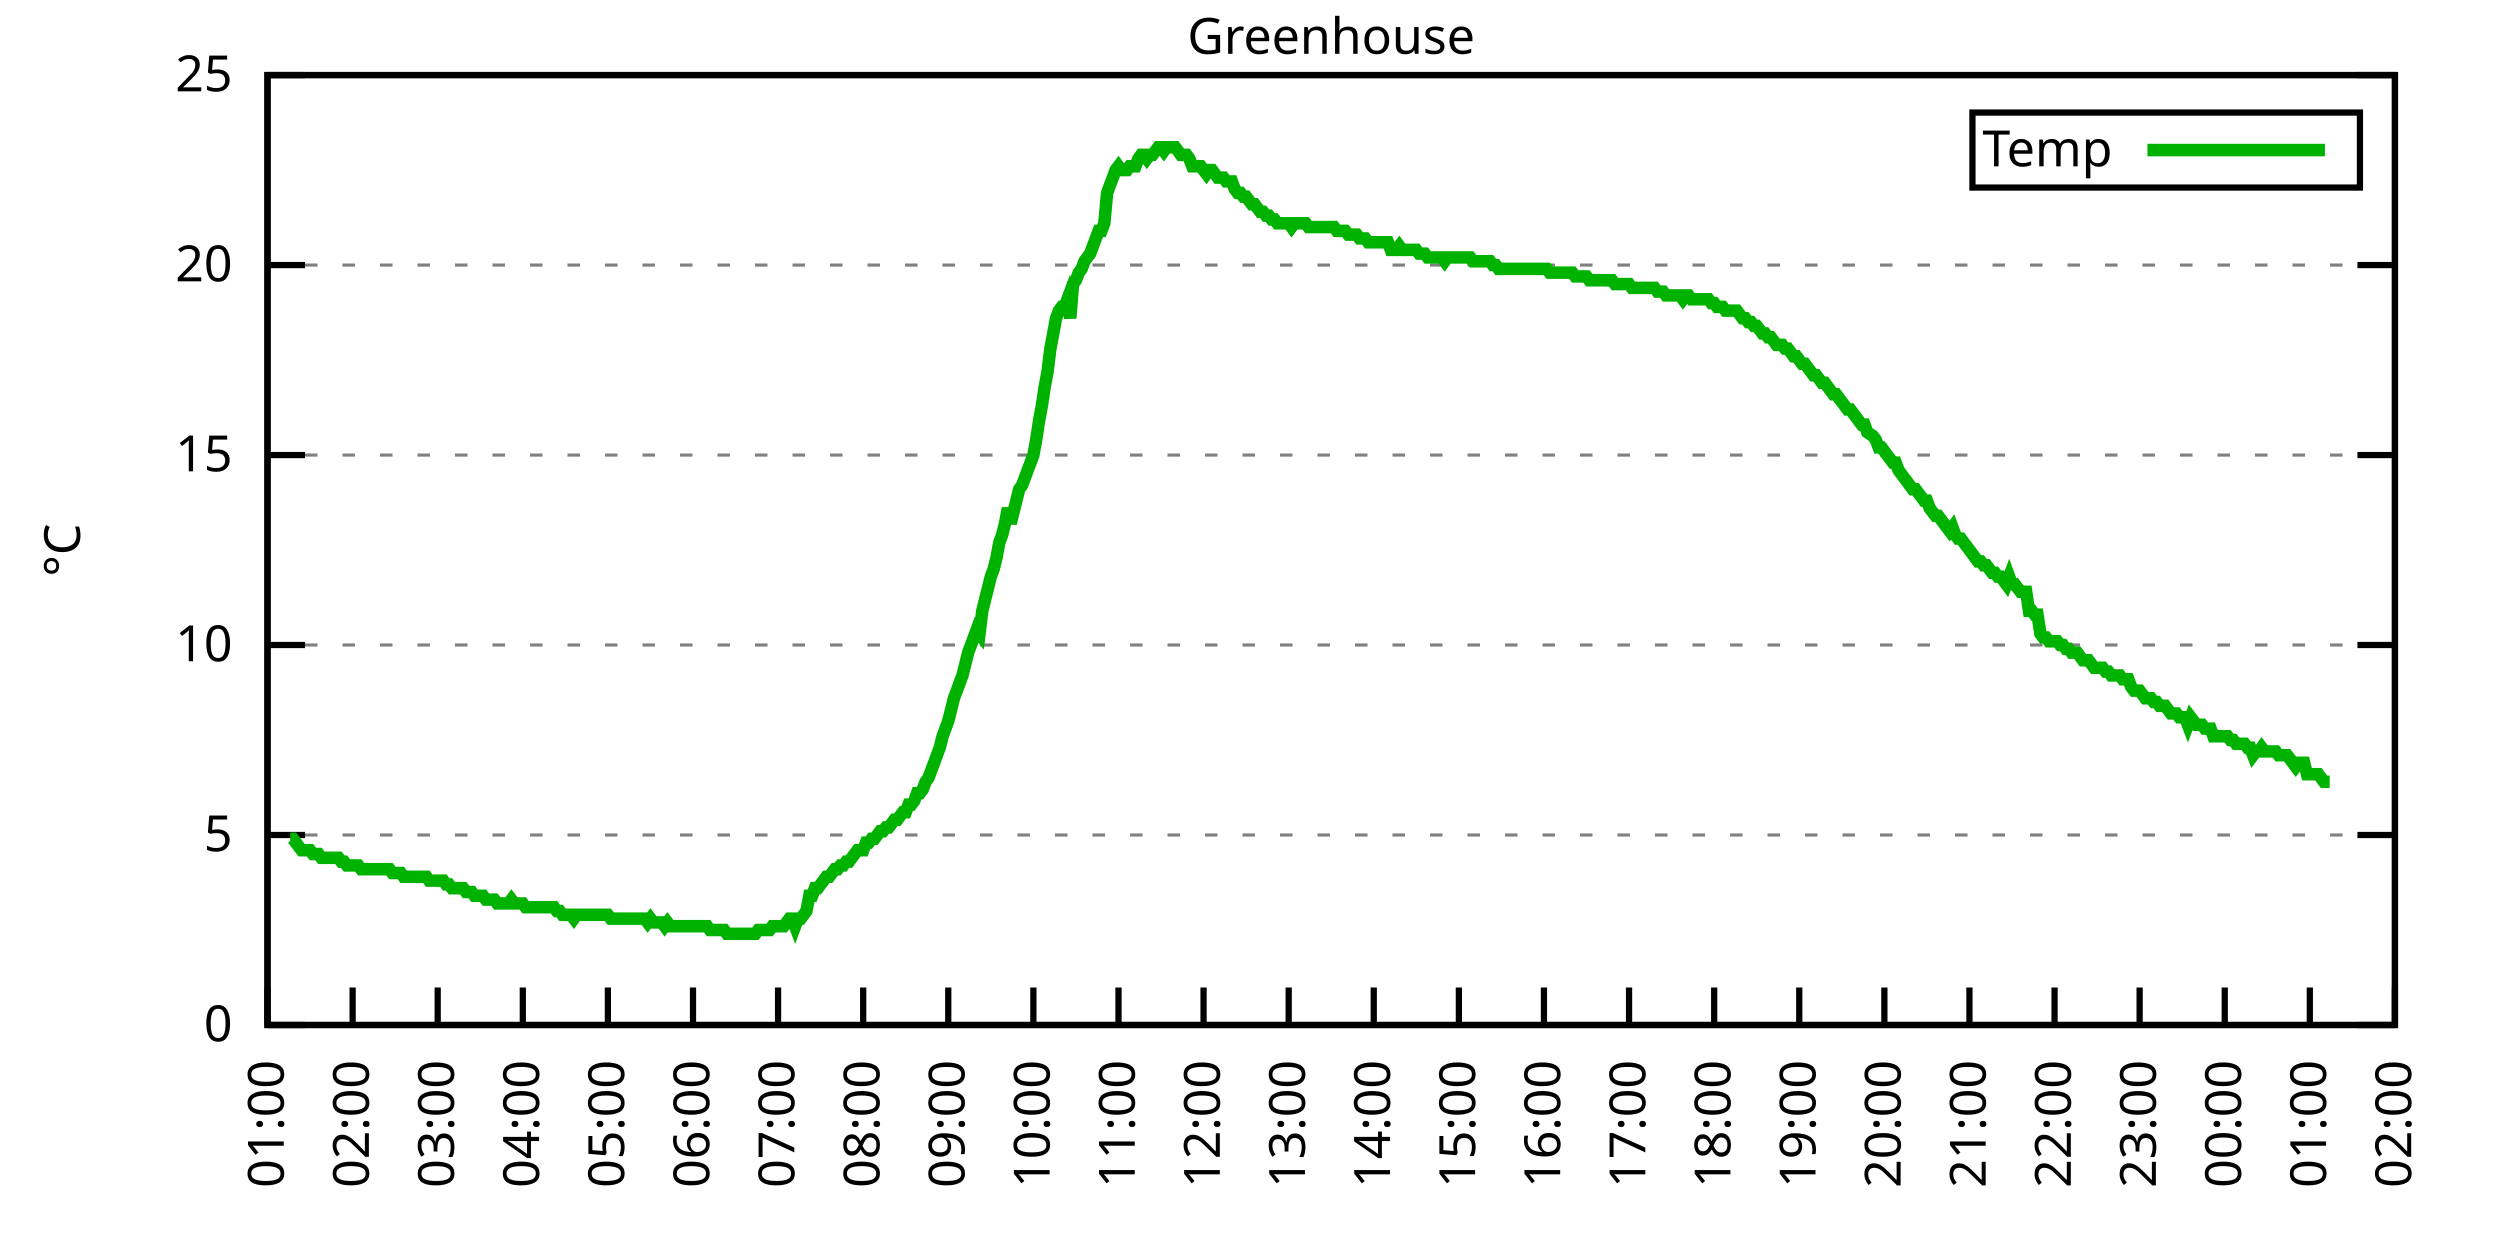
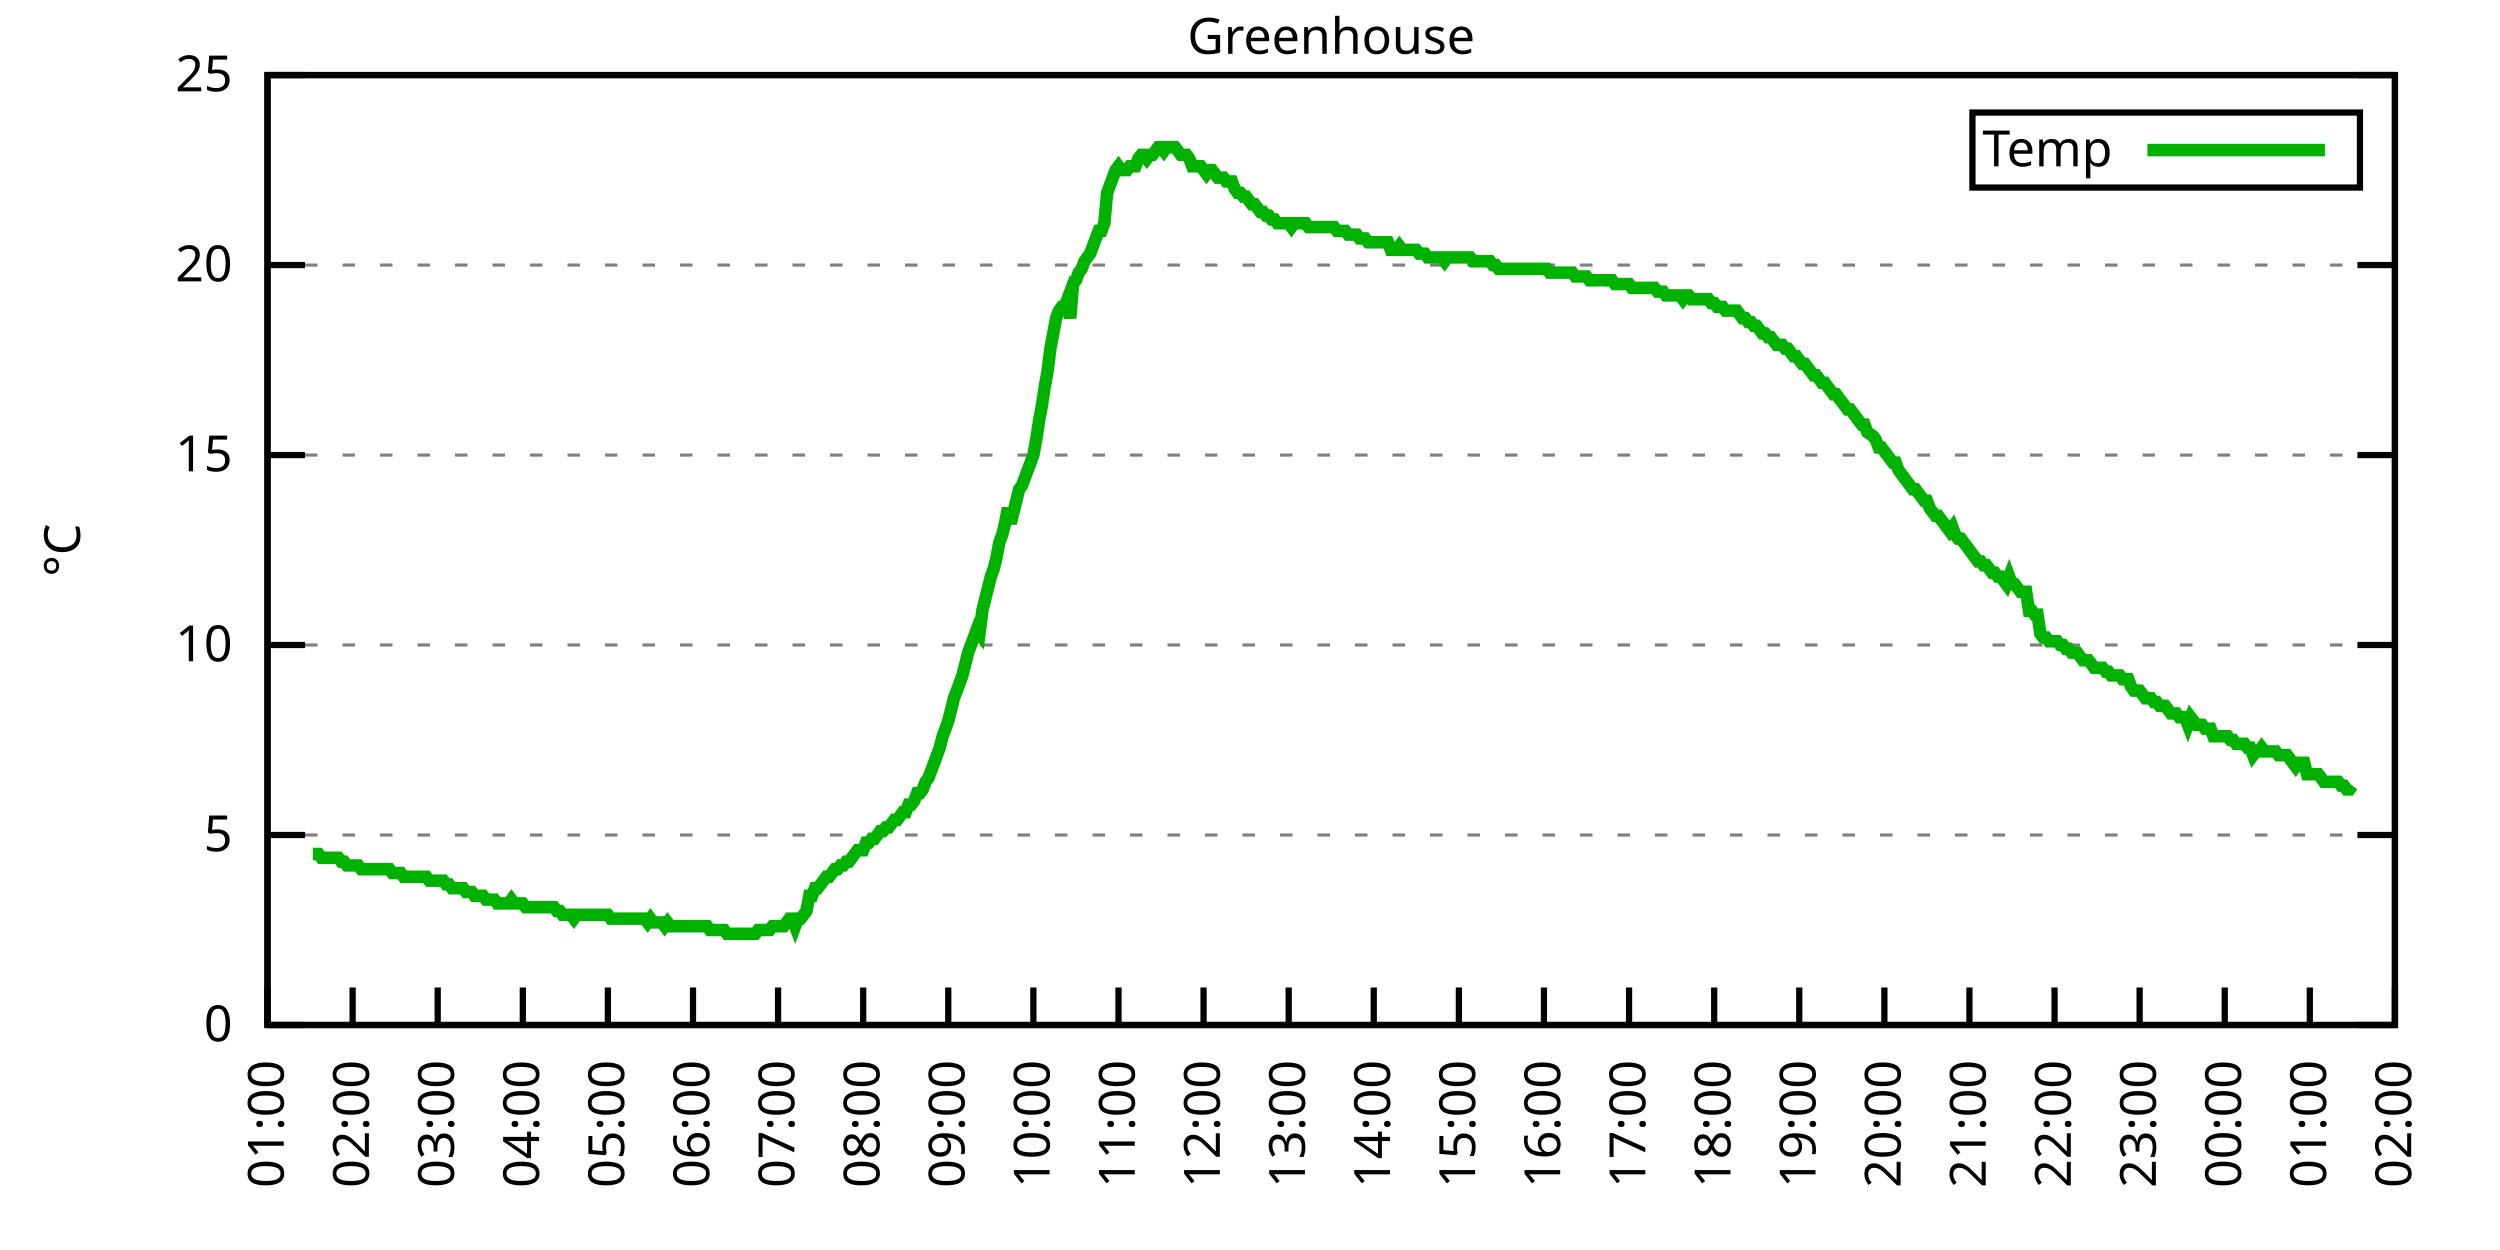
<svg xmlns="http://www.w3.org/2000/svg" xmlns:xlink="http://www.w3.org/1999/xlink" width="400" height="200" viewBox="0 0 400 200">
  <g id="gnuplot_canvas">
    <rect x="0" y="0" width="400" height="200" fill="none" />
    <defs>
      <circle id="gpDot" r="0.5" stroke-width="0.5" stroke="currentColor" />
      <path id="gpPt0" stroke-width="0.333" stroke="currentColor" d="M-1,0 h2 M0,-1 v2" />
      <path id="gpPt1" stroke-width="0.333" stroke="currentColor" d="M-1,-1 L1,1 M1,-1 L-1,1" />
      <path id="gpPt2" stroke-width="0.333" stroke="currentColor" d="M-1,0 L1,0 M0,-1 L0,1 M-1,-1 L1,1 M-1,1 L1,-1" />
      <rect id="gpPt3" stroke-width="0.333" stroke="currentColor" x="-1" y="-1" width="2" height="2" />
      <rect id="gpPt4" stroke-width="0.333" stroke="currentColor" fill="currentColor" x="-1" y="-1" width="2" height="2" />
      <circle id="gpPt5" stroke-width="0.333" stroke="currentColor" cx="0" cy="0" r="1" />
      <use xlink:href="#gpPt5" id="gpPt6" fill="currentColor" stroke="none" />
      <path id="gpPt7" stroke-width="0.333" stroke="currentColor" d="M0,-1.33 L-1.33,0.67 L1.33,0.67 z" />
      <use xlink:href="#gpPt7" id="gpPt8" fill="currentColor" stroke="none" />
      <use xlink:href="#gpPt7" id="gpPt9" stroke="currentColor" transform="rotate(180)" />
      <use xlink:href="#gpPt9" id="gpPt10" fill="currentColor" stroke="none" />
      <use xlink:href="#gpPt3" id="gpPt11" stroke="currentColor" transform="rotate(45)" />
      <use xlink:href="#gpPt11" id="gpPt12" fill="currentColor" stroke="none" />
      <path id="gpPt13" stroke-width="0.333" stroke="currentColor" d="M0,1.330 L1.265,0.411 L0.782,-1.067 L-0.782,-1.076 L-1.265,0.411 z" />
      <use xlink:href="#gpPt13" id="gpPt14" fill="currentColor" stroke="none" />
      <filter id="textbox" filterUnits="objectBoundingBox" x="0" y="0" height="1" width="1">
        <feFlood flood-color="white" flood-opacity="1" result="bgnd" />
        <feComposite in="SourceGraphic" in2="bgnd" operator="atop" />
      </filter>
      <filter id="greybox" filterUnits="objectBoundingBox" x="0" y="0" height="1" width="1">
        <feFlood flood-color="lightgrey" flood-opacity="1" result="grey" />
        <feComposite in="SourceGraphic" in2="grey" operator="atop" />
      </filter>
    </defs>
    <g fill="none" color="white" stroke="currentColor" stroke-width="1.00" stroke-linecap="butt" stroke-linejoin="miter">
</g>
    <g fill="none" color="black" stroke="currentColor" stroke-width="1.00" stroke-linecap="butt" stroke-linejoin="miter">
      <g stroke="none" shape-rendering="crispEdges">
        <polygon fill="rgb(255, 255, 255)" points="42.80,164.00 383.18,164.00 383.18,12.02 42.80,12.02 " />
      </g>
    </g>
    <g fill="none" color="black" stroke="currentColor" stroke-width="1.00" stroke-linecap="butt" stroke-linejoin="miter">
</g>
    <g fill="none" color="black" stroke="black" stroke-width="0.50" stroke-linecap="butt" stroke-linejoin="miter">
</g>
    <g fill="none" color="gray" stroke="currentColor" stroke-width="0.50" stroke-linecap="butt" stroke-linejoin="miter">
      <path stroke="gray" stroke-dasharray="2,4" class="gridline" d="M42.80,164.00 L383.19,164.00  " />
    </g>
    <g fill="none" color="gray" stroke="gray" stroke-width="1.00" stroke-linecap="butt" stroke-linejoin="miter">
</g>
    <g fill="none" color="black" stroke="currentColor" stroke-width="1.00" stroke-linecap="butt" stroke-linejoin="miter">
      <path stroke="black" d="M42.80,164.00 L48.80,164.00 M383.19,164.00 L377.19,164.00  " />
      <g transform="translate(37.20,166.60)" stroke="none" fill="black" font-family="Sans" font-size="8.00" text-anchor="end">
        <text>
          <tspan font-family="Sans"> 0</tspan>
        </text>
      </g>
    </g>
    <g fill="none" color="black" stroke="currentColor" stroke-width="1.00" stroke-linecap="butt" stroke-linejoin="miter">
</g>
    <g fill="none" color="black" stroke="black" stroke-width="0.50" stroke-linecap="butt" stroke-linejoin="miter">
</g>
    <g fill="none" color="gray" stroke="currentColor" stroke-width="0.50" stroke-linecap="butt" stroke-linejoin="miter">
      <path stroke="gray" stroke-dasharray="2,4" class="gridline" d="M42.80,133.60 L383.19,133.60  " />
    </g>
    <g fill="none" color="gray" stroke="gray" stroke-width="1.00" stroke-linecap="butt" stroke-linejoin="miter">
</g>
    <g fill="none" color="black" stroke="currentColor" stroke-width="1.00" stroke-linecap="butt" stroke-linejoin="miter">
      <path stroke="black" d="M42.80,133.60 L48.80,133.60 M383.19,133.60 L377.19,133.60  " />
      <g transform="translate(37.20,136.20)" stroke="none" fill="black" font-family="Sans" font-size="8.00" text-anchor="end">
        <text>
          <tspan font-family="Sans"> 5</tspan>
        </text>
      </g>
    </g>
    <g fill="none" color="black" stroke="currentColor" stroke-width="1.00" stroke-linecap="butt" stroke-linejoin="miter">
</g>
    <g fill="none" color="black" stroke="black" stroke-width="0.50" stroke-linecap="butt" stroke-linejoin="miter">
</g>
    <g fill="none" color="gray" stroke="currentColor" stroke-width="0.50" stroke-linecap="butt" stroke-linejoin="miter">
      <path stroke="gray" stroke-dasharray="2,4" class="gridline" d="M42.80,103.20 L383.19,103.20  " />
    </g>
    <g fill="none" color="gray" stroke="gray" stroke-width="1.00" stroke-linecap="butt" stroke-linejoin="miter">
</g>
    <g fill="none" color="black" stroke="currentColor" stroke-width="1.00" stroke-linecap="butt" stroke-linejoin="miter">
      <path stroke="black" d="M42.80,103.20 L48.80,103.20 M383.19,103.20 L377.19,103.20  " />
      <g transform="translate(37.20,105.80)" stroke="none" fill="black" font-family="Sans" font-size="8.00" text-anchor="end">
        <text>
          <tspan font-family="Sans"> 10</tspan>
        </text>
      </g>
    </g>
    <g fill="none" color="black" stroke="currentColor" stroke-width="1.00" stroke-linecap="butt" stroke-linejoin="miter">
</g>
    <g fill="none" color="black" stroke="black" stroke-width="0.50" stroke-linecap="butt" stroke-linejoin="miter">
</g>
    <g fill="none" color="gray" stroke="currentColor" stroke-width="0.50" stroke-linecap="butt" stroke-linejoin="miter">
      <path stroke="gray" stroke-dasharray="2,4" class="gridline" d="M42.80,72.81 L383.19,72.81  " />
    </g>
    <g fill="none" color="gray" stroke="gray" stroke-width="1.00" stroke-linecap="butt" stroke-linejoin="miter">
</g>
    <g fill="none" color="black" stroke="currentColor" stroke-width="1.00" stroke-linecap="butt" stroke-linejoin="miter">
      <path stroke="black" d="M42.80,72.81 L48.80,72.81 M383.19,72.81 L377.19,72.81  " />
      <g transform="translate(37.20,75.41)" stroke="none" fill="black" font-family="Sans" font-size="8.00" text-anchor="end">
        <text>
          <tspan font-family="Sans"> 15</tspan>
        </text>
      </g>
    </g>
    <g fill="none" color="black" stroke="currentColor" stroke-width="1.00" stroke-linecap="butt" stroke-linejoin="miter">
</g>
    <g fill="none" color="black" stroke="black" stroke-width="0.50" stroke-linecap="butt" stroke-linejoin="miter">
</g>
    <g fill="none" color="gray" stroke="currentColor" stroke-width="0.50" stroke-linecap="butt" stroke-linejoin="miter">
      <path stroke="gray" stroke-dasharray="2,4" class="gridline" d="M42.80,42.41 L383.19,42.41  " />
    </g>
    <g fill="none" color="gray" stroke="gray" stroke-width="1.00" stroke-linecap="butt" stroke-linejoin="miter">
</g>
    <g fill="none" color="black" stroke="currentColor" stroke-width="1.00" stroke-linecap="butt" stroke-linejoin="miter">
      <path stroke="black" d="M42.80,42.41 L48.80,42.41 M383.19,42.41 L377.19,42.41  " />
      <g transform="translate(37.20,45.01)" stroke="none" fill="black" font-family="Sans" font-size="8.00" text-anchor="end">
        <text>
          <tspan font-family="Sans"> 20</tspan>
        </text>
      </g>
    </g>
    <g fill="none" color="black" stroke="currentColor" stroke-width="1.00" stroke-linecap="butt" stroke-linejoin="miter">
</g>
    <g fill="none" color="black" stroke="black" stroke-width="0.50" stroke-linecap="butt" stroke-linejoin="miter">
</g>
    <g fill="none" color="gray" stroke="currentColor" stroke-width="0.50" stroke-linecap="butt" stroke-linejoin="miter">
      <path stroke="gray" stroke-dasharray="2,4" class="gridline" d="M42.80,12.01 L383.19,12.01  " />
    </g>
    <g fill="none" color="gray" stroke="gray" stroke-width="1.00" stroke-linecap="butt" stroke-linejoin="miter">
</g>
    <g fill="none" color="black" stroke="currentColor" stroke-width="1.00" stroke-linecap="butt" stroke-linejoin="miter">
      <path stroke="black" d="M42.80,12.01 L48.80,12.01 M383.19,12.01 L377.19,12.01  " />
      <g transform="translate(37.20,14.61)" stroke="none" fill="black" font-family="Sans" font-size="8.00" text-anchor="end">
        <text>
          <tspan font-family="Sans"> 25</tspan>
        </text>
      </g>
    </g>
    <g fill="none" color="black" stroke="currentColor" stroke-width="1.00" stroke-linecap="butt" stroke-linejoin="miter">
      <path stroke="black" d="M42.80,164.00 L42.80,158.00  " />
      <g transform="translate(45.40,169.60) rotate(270.00)" stroke="none" fill="black" font-family="Sans" font-size="8.00" text-anchor="end">
        <text>
          <tspan font-family="Sans">01:00</tspan>
        </text>
      </g>
    </g>
    <g fill="none" color="black" stroke="currentColor" stroke-width="1.00" stroke-linecap="butt" stroke-linejoin="miter">
      <path stroke="black" d="M56.42,164.00 L56.42,158.00  " />
      <g transform="translate(59.02,169.60) rotate(270.00)" stroke="none" fill="black" font-family="Sans" font-size="8.00" text-anchor="end">
        <text>
          <tspan font-family="Sans">02:00</tspan>
        </text>
      </g>
    </g>
    <g fill="none" color="black" stroke="currentColor" stroke-width="1.00" stroke-linecap="butt" stroke-linejoin="miter">
      <path stroke="black" d="M70.03,164.00 L70.03,158.00  " />
      <g transform="translate(72.63,169.60) rotate(270.00)" stroke="none" fill="black" font-family="Sans" font-size="8.00" text-anchor="end">
        <text>
          <tspan font-family="Sans">03:00</tspan>
        </text>
      </g>
    </g>
    <g fill="none" color="black" stroke="currentColor" stroke-width="1.00" stroke-linecap="butt" stroke-linejoin="miter">
      <path stroke="black" d="M83.65,164.00 L83.65,158.00  " />
      <g transform="translate(86.25,169.60) rotate(270.00)" stroke="none" fill="black" font-family="Sans" font-size="8.00" text-anchor="end">
        <text>
          <tspan font-family="Sans">04:00</tspan>
        </text>
      </g>
    </g>
    <g fill="none" color="black" stroke="currentColor" stroke-width="1.00" stroke-linecap="butt" stroke-linejoin="miter">
      <path stroke="black" d="M97.26,164.00 L97.26,158.00  " />
      <g transform="translate(99.86,169.60) rotate(270.00)" stroke="none" fill="black" font-family="Sans" font-size="8.00" text-anchor="end">
        <text>
          <tspan font-family="Sans">05:00</tspan>
        </text>
      </g>
    </g>
    <g fill="none" color="black" stroke="currentColor" stroke-width="1.00" stroke-linecap="butt" stroke-linejoin="miter">
      <path stroke="black" d="M110.88,164.00 L110.88,158.00  " />
      <g transform="translate(113.48,169.60) rotate(270.00)" stroke="none" fill="black" font-family="Sans" font-size="8.00" text-anchor="end">
        <text>
          <tspan font-family="Sans">06:00</tspan>
        </text>
      </g>
    </g>
    <g fill="none" color="black" stroke="currentColor" stroke-width="1.00" stroke-linecap="butt" stroke-linejoin="miter">
      <path stroke="black" d="M124.49,164.00 L124.49,158.00  " />
      <g transform="translate(127.09,169.60) rotate(270.00)" stroke="none" fill="black" font-family="Sans" font-size="8.00" text-anchor="end">
        <text>
          <tspan font-family="Sans">07:00</tspan>
        </text>
      </g>
    </g>
    <g fill="none" color="black" stroke="currentColor" stroke-width="1.00" stroke-linecap="butt" stroke-linejoin="miter">
      <path stroke="black" d="M138.11,164.00 L138.11,158.00  " />
      <g transform="translate(140.71,169.60) rotate(270.00)" stroke="none" fill="black" font-family="Sans" font-size="8.00" text-anchor="end">
        <text>
          <tspan font-family="Sans">08:00</tspan>
        </text>
      </g>
    </g>
    <g fill="none" color="black" stroke="currentColor" stroke-width="1.00" stroke-linecap="butt" stroke-linejoin="miter">
      <path stroke="black" d="M151.72,164.00 L151.72,158.00  " />
      <g transform="translate(154.32,169.60) rotate(270.00)" stroke="none" fill="black" font-family="Sans" font-size="8.00" text-anchor="end">
        <text>
          <tspan font-family="Sans">09:00</tspan>
        </text>
      </g>
    </g>
    <g fill="none" color="black" stroke="currentColor" stroke-width="1.00" stroke-linecap="butt" stroke-linejoin="miter">
      <path stroke="black" d="M165.34,164.00 L165.34,158.00  " />
      <g transform="translate(167.94,169.60) rotate(270.00)" stroke="none" fill="black" font-family="Sans" font-size="8.00" text-anchor="end">
        <text>
          <tspan font-family="Sans">10:00</tspan>
        </text>
      </g>
    </g>
    <g fill="none" color="black" stroke="currentColor" stroke-width="1.00" stroke-linecap="butt" stroke-linejoin="miter">
      <path stroke="black" d="M178.96,164.00 L178.96,158.00  " />
      <g transform="translate(181.56,169.60) rotate(270.00)" stroke="none" fill="black" font-family="Sans" font-size="8.00" text-anchor="end">
        <text>
          <tspan font-family="Sans">11:00</tspan>
        </text>
      </g>
    </g>
    <g fill="none" color="black" stroke="currentColor" stroke-width="1.00" stroke-linecap="butt" stroke-linejoin="miter">
      <path stroke="black" d="M192.57,164.00 L192.57,158.00  " />
      <g transform="translate(195.17,169.60) rotate(270.00)" stroke="none" fill="black" font-family="Sans" font-size="8.00" text-anchor="end">
        <text>
          <tspan font-family="Sans">12:00</tspan>
        </text>
      </g>
    </g>
    <g fill="none" color="black" stroke="currentColor" stroke-width="1.00" stroke-linecap="butt" stroke-linejoin="miter">
      <path stroke="black" d="M206.19,164.00 L206.19,158.00  " />
      <g transform="translate(208.79,169.60) rotate(270.00)" stroke="none" fill="black" font-family="Sans" font-size="8.00" text-anchor="end">
        <text>
          <tspan font-family="Sans">13:00</tspan>
        </text>
      </g>
    </g>
    <g fill="none" color="black" stroke="currentColor" stroke-width="1.00" stroke-linecap="butt" stroke-linejoin="miter">
      <path stroke="black" d="M219.80,164.00 L219.80,158.00  " />
      <g transform="translate(222.40,169.60) rotate(270.00)" stroke="none" fill="black" font-family="Sans" font-size="8.00" text-anchor="end">
        <text>
          <tspan font-family="Sans">14:00</tspan>
        </text>
      </g>
    </g>
    <g fill="none" color="black" stroke="currentColor" stroke-width="1.00" stroke-linecap="butt" stroke-linejoin="miter">
      <path stroke="black" d="M233.42,164.00 L233.42,158.00  " />
      <g transform="translate(236.02,169.60) rotate(270.00)" stroke="none" fill="black" font-family="Sans" font-size="8.00" text-anchor="end">
        <text>
          <tspan font-family="Sans">15:00</tspan>
        </text>
      </g>
    </g>
    <g fill="none" color="black" stroke="currentColor" stroke-width="1.00" stroke-linecap="butt" stroke-linejoin="miter">
      <path stroke="black" d="M247.03,164.00 L247.03,158.00  " />
      <g transform="translate(249.63,169.60) rotate(270.00)" stroke="none" fill="black" font-family="Sans" font-size="8.00" text-anchor="end">
        <text>
          <tspan font-family="Sans">16:00</tspan>
        </text>
      </g>
    </g>
    <g fill="none" color="black" stroke="currentColor" stroke-width="1.00" stroke-linecap="butt" stroke-linejoin="miter">
      <path stroke="black" d="M260.65,164.00 L260.65,158.00  " />
      <g transform="translate(263.25,169.60) rotate(270.00)" stroke="none" fill="black" font-family="Sans" font-size="8.00" text-anchor="end">
        <text>
          <tspan font-family="Sans">17:00</tspan>
        </text>
      </g>
    </g>
    <g fill="none" color="black" stroke="currentColor" stroke-width="1.00" stroke-linecap="butt" stroke-linejoin="miter">
      <path stroke="black" d="M274.27,164.00 L274.27,158.00  " />
      <g transform="translate(276.87,169.60) rotate(270.00)" stroke="none" fill="black" font-family="Sans" font-size="8.00" text-anchor="end">
        <text>
          <tspan font-family="Sans">18:00</tspan>
        </text>
      </g>
    </g>
    <g fill="none" color="black" stroke="currentColor" stroke-width="1.00" stroke-linecap="butt" stroke-linejoin="miter">
      <path stroke="black" d="M287.88,164.00 L287.88,158.00  " />
      <g transform="translate(290.48,169.60) rotate(270.00)" stroke="none" fill="black" font-family="Sans" font-size="8.00" text-anchor="end">
        <text>
          <tspan font-family="Sans">19:00</tspan>
        </text>
      </g>
    </g>
    <g fill="none" color="black" stroke="currentColor" stroke-width="1.00" stroke-linecap="butt" stroke-linejoin="miter">
      <path stroke="black" d="M301.50,164.00 L301.50,158.00  " />
      <g transform="translate(304.10,169.60) rotate(270.00)" stroke="none" fill="black" font-family="Sans" font-size="8.00" text-anchor="end">
        <text>
          <tspan font-family="Sans">20:00</tspan>
        </text>
      </g>
    </g>
    <g fill="none" color="black" stroke="currentColor" stroke-width="1.00" stroke-linecap="butt" stroke-linejoin="miter">
      <path stroke="black" d="M315.11,164.00 L315.11,158.00  " />
      <g transform="translate(317.71,169.60) rotate(270.00)" stroke="none" fill="black" font-family="Sans" font-size="8.00" text-anchor="end">
        <text>
          <tspan font-family="Sans">21:00</tspan>
        </text>
      </g>
    </g>
    <g fill="none" color="black" stroke="currentColor" stroke-width="1.00" stroke-linecap="butt" stroke-linejoin="miter">
      <path stroke="black" d="M328.73,164.00 L328.73,158.00  " />
      <g transform="translate(331.33,169.60) rotate(270.00)" stroke="none" fill="black" font-family="Sans" font-size="8.00" text-anchor="end">
        <text>
          <tspan font-family="Sans">22:00</tspan>
        </text>
      </g>
    </g>
    <g fill="none" color="black" stroke="currentColor" stroke-width="1.00" stroke-linecap="butt" stroke-linejoin="miter">
      <path stroke="black" d="M342.34,164.00 L342.34,158.00  " />
      <g transform="translate(344.94,169.60) rotate(270.00)" stroke="none" fill="black" font-family="Sans" font-size="8.00" text-anchor="end">
        <text>
          <tspan font-family="Sans">23:00</tspan>
        </text>
      </g>
    </g>
    <g fill="none" color="black" stroke="currentColor" stroke-width="1.00" stroke-linecap="butt" stroke-linejoin="miter">
      <path stroke="black" d="M355.96,164.00 L355.96,158.00  " />
      <g transform="translate(358.56,169.60) rotate(270.00)" stroke="none" fill="black" font-family="Sans" font-size="8.00" text-anchor="end">
        <text>
          <tspan font-family="Sans">00:00</tspan>
        </text>
      </g>
    </g>
    <g fill="none" color="black" stroke="currentColor" stroke-width="1.00" stroke-linecap="butt" stroke-linejoin="miter">
      <path stroke="black" d="M369.57,164.00 L369.57,158.00  " />
      <g transform="translate(372.17,169.60) rotate(270.00)" stroke="none" fill="black" font-family="Sans" font-size="8.00" text-anchor="end">
        <text>
          <tspan font-family="Sans">01:00</tspan>
        </text>
      </g>
    </g>
    <g fill="none" color="black" stroke="currentColor" stroke-width="1.00" stroke-linecap="butt" stroke-linejoin="miter">
      <path stroke="black" d="M383.19,164.00 L383.19,158.00  " />
      <g transform="translate(385.79,169.60) rotate(270.00)" stroke="none" fill="black" font-family="Sans" font-size="8.00" text-anchor="end">
        <text>
          <tspan font-family="Sans">02:00</tspan>
        </text>
      </g>
    </g>
    <g fill="none" color="black" stroke="currentColor" stroke-width="1.00" stroke-linecap="butt" stroke-linejoin="miter">
</g>
    <g fill="none" color="black" stroke="currentColor" stroke-width="1.00" stroke-linecap="butt" stroke-linejoin="miter">
      <path stroke="black" d="M42.80,12.01 L42.80,164.00 L383.19,164.00 L383.19,12.01 L42.80,12.01 Z  " />
    </g>
    <g fill="none" color="black" stroke="currentColor" stroke-width="1.00" stroke-linecap="butt" stroke-linejoin="miter">
</g>
    <g fill="none" color="black" stroke="currentColor" stroke-width="1.00" stroke-linecap="butt" stroke-linejoin="miter">
      <path stroke="black" d="M315.59,30.01 L315.59,18.01 L377.59,18.01 L377.59,30.01 L315.59,30.01 Z  " />
    </g>
    <g id="Greenhouse_plot_1">
      <g fill="none" color="white" stroke="black" stroke-width="2.00" stroke-linecap="butt" stroke-linejoin="miter">
</g>
      <g fill="none" color="black" stroke="currentColor" stroke-width="2.00" stroke-linecap="butt" stroke-linejoin="miter">
        <g transform="translate(337.99,26.61)" stroke="none" fill="black" font-family="Sans" font-size="8.00" text-anchor="end">
          <text>
            <tspan font-family="Sans">Temp</tspan>
          </text>
        </g>
      </g>
      <g fill="none" color="black" stroke="currentColor" stroke-width="2.00" stroke-linecap="butt" stroke-linejoin="miter">
-         <path stroke="rgb(  0, 178,   0)" d="M343.59,24.01 L371.99,24.01 M46.43,134.21 L46.88,134.21 L47.34,134.82 L47.79,135.43 L48.25,136.03 L48.70,136.03   L49.15,136.03 L49.61,136.03 L50.06,136.64 L50.52,136.64 L50.97,136.64 L51.42,137.25 L51.88,137.25 L52.33,137.25   L52.78,137.25 L53.24,137.25 L53.69,137.25 L54.15,137.25 L54.60,137.86 L55.05,137.86 L55.51,138.47 L55.96,138.47   L56.42,138.47 L56.87,138.47 L57.32,138.47 L57.78,139.07 L58.23,139.07 L58.68,139.07 L59.14,139.07 L59.59,139.07   L60.05,139.07 L60.50,139.07 L60.95,139.07 L61.41,139.07 L61.86,139.07 L62.32,139.07 L62.77,139.68 L63.22,139.68   L63.68,139.68 L64.13,139.68 L64.58,140.29 L65.04,140.29 L65.49,140.29 L65.95,140.29 L66.40,140.29 L66.85,140.29   L67.31,140.29 L67.76,140.29 L68.22,140.29 L68.67,140.90 L69.12,140.90 L69.58,140.90 L70.03,140.90 L70.49,140.90   L70.94,140.90 L71.39,141.51 L71.85,141.51 L72.30,142.11 L72.75,142.11 L73.21,142.11 L73.66,142.11 L74.12,142.11   L74.57,142.72 L75.02,142.72 L75.48,142.72 L75.93,143.33 L76.39,143.33 L76.84,143.33 L77.29,143.33 L77.75,143.94   L78.20,143.94 L78.65,143.94 L79.11,143.94 L79.56,144.55 L80.02,144.55 L80.47,144.55 L80.92,144.55 L81.38,144.55   L81.83,143.94 L82.29,144.55 L82.74,144.55 L83.19,144.55 L83.65,144.55 L84.10,145.15 L84.55,145.15 L85.01,145.15   L85.46,145.15 L85.92,145.15 L86.37,145.15 L86.82,145.15 L87.28,145.15 L87.73,145.15 L88.19,145.15 L88.64,145.15   L89.09,145.76 L89.55,145.76 L90.00,146.37 L90.45,146.37 L90.91,146.37 L91.36,146.37 L91.82,146.98 L92.27,146.37   L92.72,146.37 L93.18,146.37 L93.63,146.37 L94.09,146.37 L94.54,146.37 L94.99,146.37 L95.45,146.37 L95.90,146.37   L96.35,146.37 L96.81,146.37 L97.26,146.37 L97.72,146.98 L98.17,146.98 L98.62,146.98 L99.08,146.98 L99.53,146.98   L99.99,146.98 L100.44,146.98 L100.89,146.98 L101.35,146.98 L101.80,146.98 L102.25,146.98 L102.71,146.98 L103.16,146.98   L103.62,147.59 L104.07,146.98 L104.52,147.59 L104.98,147.59 L105.43,147.59 L105.89,147.59 L106.34,148.19 L106.79,147.59   L107.25,148.19 L107.70,148.19 L108.15,148.19 L108.61,148.19 L109.06,148.19 L109.52,148.19 L109.97,148.19 L110.42,148.19   L110.88,148.19 L111.33,148.19 L111.79,148.19 L112.24,148.19 L112.69,148.19 L113.15,148.19 L113.60,148.80 L114.05,148.80   L114.51,148.80 L114.96,148.80 L115.42,148.80 L115.87,148.80 L116.32,149.41 L116.78,149.41 L117.23,149.41 L117.69,149.41   L118.14,149.41 L118.59,149.41 L119.05,149.41 L119.50,149.41 L119.96,149.41 L120.41,149.41 L120.86,149.41 L121.32,148.80   L121.77,148.80 L122.22,148.80 L122.68,148.80 L123.13,148.80 L123.59,148.19 L124.04,148.19 L124.49,148.19 L124.95,148.19   L125.40,148.19 L125.86,147.59 L126.31,146.98 L126.76,146.98 L127.22,148.19 L127.67,146.98 L128.12,146.98 L128.58,146.37   L129.03,145.76 L129.49,143.33 L129.94,143.33 L130.39,142.11 L130.85,142.11 L131.30,141.51 L131.76,140.90 L132.21,140.29   L132.66,140.29 L133.12,139.68 L133.57,139.07 L134.02,139.07 L134.48,138.47 L134.93,138.47 L135.39,137.86 L135.84,137.86   L136.29,137.25 L136.75,136.64 L137.20,136.03 L137.66,136.03 L138.11,136.03 L138.56,134.82 L139.02,134.82 L139.47,134.21   L139.92,134.21 L140.38,133.60 L140.83,132.99 L141.29,132.99 L141.74,132.39 L142.19,132.39 L142.65,131.78 L143.10,131.17   L143.56,131.17 L144.01,130.56 L144.46,129.95 L144.92,129.95 L145.37,128.74 L145.82,128.74 L146.28,128.13 L146.73,126.91   L147.19,126.91 L147.64,126.31 L148.09,125.09 L148.55,124.48 L149.00,123.27 L149.46,122.05 L149.91,120.83 L150.36,119.62   L150.82,117.80 L151.27,116.58 L151.72,115.36 L152.18,113.54 L152.63,111.72 L153.09,110.50 L153.54,109.28 L153.99,108.07   L154.45,106.24 L154.90,104.42 L155.36,103.20 L155.81,101.99 L156.26,100.77 L156.72,101.38 L157.17,97.73 L157.62,95.91   L158.08,94.08 L158.53,92.26 L158.99,91.04 L159.44,89.22 L159.89,86.79 L160.35,85.57 L160.80,83.75 L161.26,81.32   L161.71,83.75 L162.16,81.93 L162.62,80.10 L163.07,78.28 L163.52,77.67 L163.98,76.45 L164.43,75.24 L164.89,74.02   L165.34,72.81 L165.79,70.37 L166.25,67.33 L166.70,64.90 L167.16,61.86 L167.61,59.43 L168.06,55.78 L168.52,53.35   L168.97,50.92 L169.43,49.70 L169.88,49.10 L170.33,49.10 L170.79,47.88 L171.24,50.92 L171.69,45.45 L172.15,44.84   L172.60,43.62 L173.06,43.02 L173.51,41.80 L173.96,41.19 L174.42,40.58 L174.87,39.37 L175.33,38.15 L175.78,36.94   L176.23,36.94 L176.69,35.72 L177.14,30.86 L177.59,29.64 L178.05,28.42 L178.50,27.21 L178.96,26.60 L179.41,27.21   L179.86,27.21 L180.32,27.21 L180.77,26.60 L181.23,26.60 L181.68,26.60 L182.13,25.39 L182.59,24.78 L183.04,24.78   L183.49,25.39 L183.95,24.78 L184.40,24.78 L184.86,24.17 L185.31,23.56 L185.76,23.56 L186.22,24.17 L186.67,23.56   L187.13,23.56 L187.58,23.56 L188.03,23.56 L188.49,24.17 L188.94,24.78 L189.39,24.78 L189.85,24.78 L190.30,25.39   L190.76,26.60 L191.21,26.60 L191.66,26.60 L192.12,26.60 L192.57,27.21 L193.03,27.82 L193.48,27.21 L193.93,27.21   L194.39,27.82 L194.84,28.42 L195.29,28.42 L195.75,28.42 L196.20,29.03 L196.66,29.03 L197.11,29.03 L197.56,30.25   L198.02,30.86 L198.47,30.86 L198.93,31.46 L199.38,31.46 L199.83,32.07 L200.29,32.68 L200.74,32.68 L201.19,33.29   L201.65,33.90 L202.10,33.90 L202.56,34.50 L203.01,34.50 L203.46,35.11 L203.92,35.11 L204.37,35.72 L204.83,35.72   L205.28,35.72 L205.73,35.72 L206.19,35.72 L206.64,36.33 L207.09,35.72 L207.55,35.72 L208.00,35.72 L208.46,35.72   L208.91,35.72 L209.36,36.33 L209.82,36.33 L210.27,36.33 L210.73,36.33 L211.18,36.33 L211.63,36.33 L212.09,36.33   L212.54,36.33 L213.00,36.33 L213.45,36.33 L213.90,36.94 L214.36,36.94 L214.81,36.94 L215.26,36.94 L215.72,37.54   L216.17,37.54 L216.63,37.54 L217.08,37.54 L217.53,38.15 L217.99,38.15 L218.44,38.15 L218.90,38.76 L219.35,38.76   L219.80,38.76 L220.26,38.76 L220.71,38.76 L221.16,38.76 L221.62,38.76 L222.07,38.76 L222.53,39.98 L222.98,39.98   L223.43,39.98 L223.89,39.37 L224.34,39.98 L224.80,39.98 L225.25,39.98 L225.70,39.98 L226.16,39.98 L226.61,39.98   L227.06,40.58 L227.52,40.58 L227.97,40.58 L228.43,41.19 L228.88,41.19 L229.33,41.19 L229.79,41.19 L230.24,41.19   L230.70,41.19 L231.15,41.80 L231.60,41.19 L232.06,41.19 L232.51,41.19 L232.96,41.19 L233.42,41.19 L233.87,41.19   L234.33,41.19 L234.78,41.19 L235.23,41.19 L235.69,41.80 L236.14,41.80 L236.60,41.80 L237.05,41.80 L237.50,41.80   L237.96,41.80 L238.41,41.80 L238.86,42.41 L239.32,42.41 L239.77,43.02 L240.23,43.02 L240.68,43.02 L241.13,43.02   L241.59,43.02 L242.04,43.02 L242.50,43.02 L242.95,43.02 L243.40,43.02 L243.86,43.02 L244.31,43.02 L244.76,43.02   L245.22,43.02 L245.67,43.02 L246.13,43.02 L246.58,43.02 L247.03,43.02 L247.49,43.02 L247.94,43.62 L248.40,43.62   L248.85,43.62 L249.30,43.62 L249.76,43.62 L250.21,43.62 L250.66,43.62 L251.12,43.62 L251.57,43.62 L252.03,44.23   L252.48,44.23 L252.93,44.23 L253.39,44.23 L253.84,44.23 L254.30,44.84 L254.75,44.84 L255.20,44.84 L255.66,44.84   L256.11,44.84 L256.56,44.84 L257.02,44.84 L257.47,44.84 L257.93,44.84 L258.38,45.45 L258.83,45.45 L259.29,45.45   L259.74,45.45 L260.20,45.45 L260.65,45.45 L261.10,46.06 L261.56,46.06 L262.01,46.06 L262.47,46.06 L262.92,46.06   L263.37,46.06 L263.83,46.06 L264.28,46.06 L264.73,46.06 L265.19,46.66 L265.64,46.66 L266.10,46.66 L266.55,47.27   L267.00,47.27 L267.46,47.27 L267.91,47.27 L268.37,47.27 L268.82,47.27 L269.27,47.88 L269.73,47.27 L270.18,47.27   L270.63,47.88 L271.09,47.88 L271.54,47.88 L272.00,47.88 L272.45,47.88 L272.90,47.88 L273.36,47.88 L273.81,48.49   L274.27,48.49 L274.72,49.10 L275.17,49.10 L275.63,49.10 L276.08,49.70 L276.53,49.70 L276.99,49.70 L277.44,49.70   L277.90,49.70 L278.35,50.31 L278.80,50.92 L279.26,50.92 L279.71,51.53 L280.17,51.53 L280.62,52.14 L281.07,52.14   L281.53,52.74 L281.98,53.35 L282.43,53.35 L282.89,53.96 L283.34,53.96 L283.80,54.57 L284.25,55.18 L284.70,55.18   L285.16,55.18 L285.61,55.78 L286.07,55.78 L286.52,56.39 L286.97,57.00 L287.43,57.00 L287.88,57.61 L288.33,58.21   L288.79,58.21 L289.24,58.82 L289.70,59.43 L290.15,60.04 L290.60,60.04 L291.06,60.65 L291.51,61.25 L291.97,61.25   L292.42,61.86 L292.87,62.47 L293.33,63.08 L293.78,63.08 L294.23,63.69 L294.69,64.29 L295.14,64.90 L295.60,65.51   L296.05,65.51 L296.50,66.12 L296.96,66.73 L297.41,67.33 L297.87,67.94 L298.32,67.94 L298.77,69.16 L299.68,69.77   L300.13,70.37 L300.59,71.59 L301.04,71.59 L301.50,72.20 L301.95,72.81 L302.40,73.41 L302.86,74.02 L303.31,74.02   L303.77,75.24 L304.22,75.85 L304.67,76.45 L305.13,77.06 L305.58,77.67 L306.03,78.28 L306.49,78.28 L306.94,78.89   L307.40,79.49 L307.85,80.10 L308.30,80.10 L308.76,81.32 L309.21,81.93 L309.67,82.53 L310.12,82.53 L310.57,83.14   L311.03,83.75 L311.48,84.36 L311.94,84.97 L312.39,84.36 L312.84,85.57 L313.30,86.18 L313.75,86.18 L314.20,86.79   L314.66,87.40 L315.11,88.00 L315.57,88.61 L316.02,89.22 L316.47,89.83 L316.93,89.83 L317.38,90.44 L317.84,90.44   L318.29,91.04 L318.74,91.65 L319.20,91.65 L319.65,92.26 L320.10,92.26 L320.56,92.87 L321.01,93.48 L321.47,92.26   L321.92,93.48 L322.37,93.48 L322.83,94.08 L323.28,94.69 L323.74,94.69 L324.19,94.69 L324.64,97.73 L325.10,97.73   L325.55,98.34 L326.00,98.34 L326.46,101.38 L326.91,101.99 L327.37,101.99 L327.82,102.60 L328.27,102.60 L328.73,102.60   L329.18,102.60 L329.64,103.20 L330.09,103.20 L330.54,103.81 L331.00,103.81 L331.45,104.42 L331.90,104.42 L332.36,104.42   L332.81,105.03 L333.27,105.64 L333.72,105.64 L334.17,105.64 L334.63,106.24 L335.08,106.85 L335.54,106.85 L335.99,106.85   L336.44,106.85 L336.90,107.46 L337.35,107.46 L337.80,108.07 L338.26,108.07 L338.71,108.07 L339.17,108.07 L339.62,108.68   L340.07,108.68 L340.53,108.68 L340.98,109.89 L341.44,110.50 L341.89,110.50 L342.34,110.50 L342.80,111.11 L343.25,111.72   L343.70,111.72 L344.16,111.72 L344.61,112.32 L345.07,112.32 L345.52,112.93 L345.97,112.93 L346.43,112.93 L346.88,113.54   L347.34,114.15 L347.79,114.15 L348.24,114.15 L348.70,114.76 L349.15,114.76 L349.60,114.76 L350.06,115.97 L350.51,114.76   L350.97,115.36 L351.42,115.97 L351.87,115.97 L352.33,115.97 L352.78,116.58 L353.24,116.58 L353.69,116.58 L354.14,117.80   L354.60,117.80 L355.05,117.80 L355.50,117.80 L355.96,117.80 L356.41,117.80 L356.87,118.40 L357.32,118.40 L357.77,119.01   L358.23,119.01 L358.68,119.01 L359.14,119.01 L359.59,119.62 L360.04,119.62 L360.50,120.83 L360.95,120.23 L361.41,120.23   L361.86,119.62 L362.31,120.23 L362.77,120.23 L363.22,120.23 L363.67,120.23 L364.13,120.23 L364.58,120.83 L365.04,120.83   L365.49,120.83 L365.94,120.83 L366.40,121.44 L366.85,122.05 L367.31,122.66 L367.76,122.05 L368.21,122.05 L368.67,122.05   L369.12,123.87 L369.57,123.87 L370.03,123.87 L370.48,123.87 L370.94,123.87 L371.39,124.48 L371.84,125.09 L372.30,125.09   L372.75,125.09  " />
+         <path stroke="rgb(  0, 178,   0)" d="M343.59,24.01 L371.99,24.01 M50.06,136.64 L50.52,136.64 L50.97,136.64 L51.42,137.25 L51.88,137.25 L52.33,137.25   L52.78,137.25 L53.24,137.25 L53.69,137.25 L54.15,137.25 L54.60,137.86 L55.05,137.86 L55.51,138.47 L55.96,138.47   L56.42,138.47 L56.87,138.47 L57.32,138.47 L57.78,139.07 L58.23,139.07 L58.68,139.07 L59.14,139.07 L59.59,139.07   L60.05,139.07 L60.50,139.07 L60.95,139.07 L61.41,139.07 L61.86,139.07 L62.32,139.07 L62.77,139.68 L63.22,139.68   L63.68,139.68 L64.13,139.68 L64.58,140.29 L65.04,140.29 L65.49,140.29 L65.95,140.29 L66.40,140.29 L66.85,140.29   L67.31,140.29 L67.76,140.29 L68.22,140.29 L68.67,140.90 L69.12,140.90 L69.58,140.90 L70.03,140.90 L70.49,140.90   L70.94,140.90 L71.39,141.51 L71.85,141.51 L72.30,142.11 L72.75,142.11 L73.21,142.11 L73.66,142.11 L74.12,142.11   L74.57,142.72 L75.02,142.72 L75.48,142.72 L75.93,143.33 L76.39,143.33 L76.84,143.33 L77.29,143.33 L77.75,143.94   L78.20,143.94 L78.65,143.94 L79.11,143.94 L79.56,144.55 L80.02,144.55 L80.47,144.55 L80.92,144.55 L81.38,144.55   L81.83,143.94 L82.29,144.55 L82.74,144.55 L83.19,144.55 L83.65,144.55 L84.10,145.15 L84.55,145.15 L85.01,145.15   L85.46,145.15 L85.92,145.15 L86.37,145.15 L86.82,145.15 L87.28,145.15 L87.73,145.15 L88.19,145.15 L88.64,145.15   L89.09,145.76 L89.55,145.76 L90.00,146.37 L90.45,146.37 L90.91,146.37 L91.36,146.37 L91.82,146.98 L92.27,146.37   L92.72,146.37 L93.18,146.37 L93.63,146.37 L94.09,146.37 L94.54,146.37 L94.99,146.37 L95.45,146.37 L95.90,146.37   L96.35,146.37 L96.81,146.37 L97.26,146.37 L97.72,146.98 L98.17,146.98 L98.62,146.98 L99.08,146.98 L99.53,146.98   L99.99,146.98 L100.44,146.98 L100.89,146.98 L101.35,146.98 L101.80,146.98 L102.25,146.98 L102.71,146.98 L103.16,146.98   L103.62,147.59 L104.07,146.98 L104.52,147.59 L104.98,147.59 L105.43,147.59 L105.89,147.59 L106.34,148.19 L106.79,147.59   L107.25,148.19 L107.70,148.19 L108.15,148.19 L108.61,148.19 L109.06,148.19 L109.52,148.19 L109.97,148.19 L110.42,148.19   L110.88,148.19 L111.33,148.19 L111.79,148.19 L112.24,148.19 L112.69,148.19 L113.15,148.19 L113.60,148.80 L114.05,148.80   L114.51,148.80 L114.96,148.80 L115.42,148.80 L115.87,148.80 L116.32,149.41 L116.78,149.41 L117.23,149.41 L117.69,149.41   L118.14,149.41 L118.59,149.41 L119.05,149.41 L119.50,149.41 L119.96,149.41 L120.41,149.41 L120.86,149.41 L121.32,148.80   L121.77,148.80 L122.22,148.80 L122.68,148.80 L123.13,148.80 L123.59,148.19 L124.04,148.19 L124.49,148.19 L124.95,148.19   L125.40,148.19 L125.86,147.59 L126.31,146.98 L126.76,146.98 L127.22,148.19 L127.67,146.98 L128.12,146.98 L128.58,146.37   L129.03,145.76 L129.49,143.33 L129.94,143.33 L130.39,142.11 L130.85,142.11 L131.30,141.51 L131.76,140.90 L132.21,140.29   L132.66,140.29 L133.12,139.68 L133.57,139.07 L134.02,139.07 L134.48,138.47 L134.93,138.47 L135.39,137.86 L135.84,137.86   L136.29,137.25 L136.75,136.64 L137.20,136.03 L137.66,136.03 L138.11,136.03 L138.56,134.82 L139.02,134.82 L139.47,134.21   L139.92,134.21 L140.38,133.60 L140.83,132.99 L141.29,132.99 L141.74,132.39 L142.19,132.39 L142.65,131.78 L143.10,131.17   L143.56,131.17 L144.01,130.56 L144.46,129.95 L144.92,129.95 L145.37,128.74 L145.82,128.74 L146.28,128.13 L146.73,126.91   L147.19,126.91 L147.64,126.31 L148.09,125.09 L148.55,124.48 L149.00,123.27 L149.46,122.05 L149.91,120.83 L150.36,119.62   L150.82,117.80 L151.27,116.58 L151.72,115.36 L152.18,113.54 L152.63,111.72 L153.09,110.50 L153.54,109.28 L153.99,108.07   L154.45,106.24 L154.90,104.42 L155.36,103.20 L155.81,101.99 L156.26,100.77 L156.72,101.38 L157.17,97.73 L157.62,95.91   L158.08,94.08 L158.53,92.26 L158.99,91.04 L159.44,89.22 L159.89,86.79 L160.35,85.57 L160.80,83.75 L161.26,81.32   L161.71,83.75 L162.16,81.93 L162.62,80.10 L163.07,78.28 L163.52,77.67 L163.98,76.45 L164.43,75.24 L164.89,74.02   L165.34,72.81 L165.79,70.37 L166.25,67.33 L166.70,64.90 L167.16,61.86 L167.61,59.43 L168.06,55.78 L168.52,53.35   L168.97,50.92 L169.43,49.70 L169.88,49.10 L170.33,49.10 L170.79,47.88 L171.24,50.92 L171.69,45.45 L172.15,44.84   L172.60,43.62 L173.06,43.02 L173.51,41.80 L173.96,41.19 L174.42,40.58 L174.87,39.37 L175.33,38.15 L175.78,36.94   L176.23,36.94 L176.69,35.72 L177.14,30.86 L177.59,29.64 L178.05,28.42 L178.50,27.21 L178.96,26.60 L179.41,27.21   L179.86,27.21 L180.32,27.21 L180.77,26.60 L181.23,26.60 L181.68,26.60 L182.13,25.39 L182.59,24.78 L183.04,24.78   L183.49,25.39 L183.95,24.78 L184.40,24.78 L184.86,24.17 L185.31,23.56 L185.76,23.56 L186.22,24.17 L186.67,23.56   L187.13,23.56 L187.58,23.56 L188.03,23.56 L188.49,24.17 L188.94,24.78 L189.39,24.78 L189.85,24.78 L190.30,25.39   L190.76,26.60 L191.21,26.60 L191.66,26.60 L192.12,26.60 L192.57,27.21 L193.03,27.82 L193.48,27.21 L193.93,27.21   L194.39,27.82 L194.84,28.42 L195.29,28.42 L195.75,28.42 L196.20,29.03 L196.66,29.03 L197.11,29.03 L197.56,30.25   L198.02,30.86 L198.47,30.86 L198.93,31.46 L199.38,31.46 L199.83,32.07 L200.29,32.68 L200.74,32.68 L201.19,33.29   L201.65,33.90 L202.10,33.90 L202.56,34.50 L203.01,34.50 L203.46,35.11 L203.92,35.11 L204.37,35.72 L204.83,35.72   L205.28,35.72 L205.73,35.72 L206.19,35.72 L206.64,36.33 L207.09,35.72 L207.55,35.72 L208.00,35.72 L208.46,35.72   L208.91,35.72 L209.36,36.33 L209.82,36.33 L210.27,36.33 L210.73,36.33 L211.18,36.33 L211.63,36.33 L212.09,36.33   L212.54,36.33 L213.00,36.33 L213.45,36.33 L213.90,36.94 L214.36,36.94 L214.81,36.94 L215.26,36.94 L215.72,37.54   L216.17,37.54 L216.63,37.54 L217.08,37.54 L217.53,38.15 L217.99,38.15 L218.44,38.15 L218.90,38.76 L219.35,38.76   L219.80,38.76 L220.26,38.76 L220.71,38.76 L221.16,38.76 L221.62,38.76 L222.07,38.76 L222.53,39.98 L222.98,39.98   L223.43,39.98 L223.89,39.37 L224.34,39.98 L224.80,39.98 L225.25,39.98 L225.70,39.98 L226.16,39.98 L226.61,39.98   L227.06,40.58 L227.52,40.58 L227.97,40.58 L228.43,41.19 L228.88,41.19 L229.33,41.19 L229.79,41.19 L230.24,41.19   L230.70,41.19 L231.15,41.80 L231.60,41.19 L232.06,41.19 L232.51,41.19 L232.96,41.19 L233.42,41.19 L233.87,41.19   L234.33,41.19 L234.78,41.19 L235.23,41.19 L235.69,41.80 L236.14,41.80 L236.60,41.80 L237.05,41.80 L237.50,41.80   L237.96,41.80 L238.41,41.80 L238.86,42.41 L239.32,42.41 L239.77,43.02 L240.23,43.02 L240.68,43.02 L241.13,43.02   L241.59,43.02 L242.04,43.02 L242.50,43.02 L242.95,43.02 L243.40,43.02 L243.86,43.02 L244.31,43.02 L244.76,43.02   L245.22,43.02 L245.67,43.02 L246.13,43.02 L246.58,43.02 L247.03,43.02 L247.49,43.02 L247.94,43.62 L248.40,43.62   L248.85,43.62 L249.30,43.62 L249.76,43.62 L250.21,43.62 L250.66,43.62 L251.12,43.62 L251.57,43.62 L252.03,44.23   L252.48,44.23 L252.93,44.23 L253.39,44.23 L253.84,44.23 L254.30,44.84 L254.75,44.84 L255.20,44.84 L255.66,44.84   L256.11,44.84 L256.56,44.84 L257.02,44.84 L257.47,44.84 L257.93,44.84 L258.38,45.45 L258.83,45.45 L259.29,45.45   L259.74,45.45 L260.20,45.45 L260.65,45.45 L261.10,46.06 L261.56,46.06 L262.01,46.06 L262.47,46.06 L262.92,46.06   L263.37,46.06 L263.83,46.06 L264.28,46.06 L264.73,46.06 L265.19,46.66 L265.64,46.66 L266.10,46.66 L266.55,47.27   L267.00,47.27 L267.46,47.27 L267.91,47.27 L268.37,47.27 L268.82,47.27 L269.27,47.88 L269.73,47.27 L270.18,47.27   L270.63,47.88 L271.09,47.88 L271.54,47.88 L272.00,47.88 L272.45,47.88 L272.90,47.88 L273.36,47.88 L273.81,48.49   L274.27,48.49 L274.72,49.10 L275.17,49.10 L275.63,49.10 L276.08,49.70 L276.53,49.70 L276.99,49.70 L277.44,49.70   L277.90,49.70 L278.35,50.31 L278.80,50.92 L279.26,50.92 L279.71,51.53 L280.17,51.53 L280.62,52.14 L281.07,52.14   L281.53,52.74 L281.98,53.35 L282.43,53.35 L282.89,53.96 L283.34,53.96 L283.80,54.57 L284.25,55.18 L284.70,55.18   L285.16,55.18 L285.61,55.78 L286.07,55.78 L286.52,56.39 L286.97,57.00 L287.43,57.00 L287.88,57.61 L288.33,58.21   L288.79,58.21 L289.24,58.82 L289.70,59.43 L290.15,60.04 L290.60,60.04 L291.06,60.65 L291.51,61.25 L291.97,61.25   L292.42,61.86 L292.87,62.47 L293.33,63.08 L293.78,63.08 L294.23,63.69 L294.69,64.29 L295.14,64.90 L295.60,65.51   L296.05,65.51 L296.50,66.12 L296.96,66.73 L297.41,67.33 L297.87,67.94 L298.32,67.94 L298.77,69.16 L299.68,69.77   L300.13,70.37 L300.59,71.59 L301.04,71.59 L301.50,72.20 L301.95,72.81 L302.40,73.41 L302.86,74.02 L303.31,74.02   L303.77,75.24 L304.22,75.85 L304.67,76.45 L305.13,77.06 L305.58,77.67 L306.03,78.28 L306.49,78.28 L306.94,78.89   L307.40,79.49 L307.85,80.10 L308.30,80.10 L308.76,81.32 L309.21,81.93 L309.67,82.53 L310.12,82.53 L310.57,83.14   L311.03,83.75 L311.48,84.36 L311.94,84.97 L312.39,84.36 L312.84,85.57 L313.30,86.18 L313.75,86.18 L314.20,86.79   L314.66,87.40 L315.11,88.00 L315.57,88.61 L316.02,89.22 L316.47,89.83 L316.93,89.83 L317.38,90.44 L317.84,90.44   L318.29,91.04 L318.74,91.65 L319.20,91.65 L319.65,92.26 L320.10,92.26 L320.56,92.87 L321.01,93.48 L321.47,92.26   L321.92,93.48 L322.37,93.48 L322.83,94.08 L323.28,94.69 L323.74,94.69 L324.19,94.69 L324.64,97.73 L325.10,97.73   L325.55,98.34 L326.00,98.34 L326.46,101.38 L326.91,101.99 L327.37,101.99 L327.82,102.60 L328.27,102.60 L328.73,102.60   L329.18,102.60 L329.64,103.20 L330.09,103.20 L330.54,103.81 L331.00,103.81 L331.45,104.42 L331.90,104.42 L332.36,104.42   L332.81,105.03 L333.27,105.64 L333.72,105.64 L334.17,105.64 L334.63,106.24 L335.08,106.85 L335.54,106.85 L335.99,106.85   L336.44,106.85 L336.90,107.46 L337.35,107.46 L337.80,108.07 L338.26,108.07 L338.71,108.07 L339.17,108.07 L339.62,108.68   L340.07,108.68 L340.53,108.68 L340.98,109.89 L341.44,110.50 L341.89,110.50 L342.34,110.50 L342.80,111.11 L343.25,111.72   L343.70,111.72 L344.16,111.72 L344.61,112.32 L345.07,112.32 L345.52,112.93 L345.97,112.93 L346.43,112.93 L346.88,113.54   L347.34,114.15 L347.79,114.15 L348.24,114.15 L348.70,114.76 L349.15,114.76 L349.60,114.76 L350.06,115.97 L350.51,114.76   L350.97,115.36 L351.42,115.97 L351.87,115.97 L352.33,115.97 L352.78,116.58 L353.24,116.58 L353.69,116.58 L354.14,117.80   L354.60,117.80 L355.05,117.80 L355.50,117.80 L355.96,117.80 L356.41,117.80 L356.87,118.40 L357.32,118.40 L357.77,119.01   L358.23,119.01 L358.68,119.01 L359.14,119.01 L359.59,119.62 L360.04,119.62 L360.50,120.83 L360.95,120.23 L361.41,120.23   L361.86,119.62 L362.31,120.23 L362.77,120.23 L363.22,120.23 L363.67,120.23 L364.13,120.23 L364.58,120.83 L365.04,120.83   L365.49,120.83 L365.94,120.83 L366.40,121.44 L366.85,122.05 L367.31,122.66 L367.76,122.05 L368.21,122.05 L368.67,122.05   L369.12,123.87 L369.57,123.87 L370.03,123.87 L370.48,123.87 L370.94,123.87 L371.39,124.48 L371.84,125.09 L372.30,125.09   L372.75,125.09 L373.21,125.09 L373.66,125.09 L374.11,125.09 L374.57,125.70 L375.02,125.70 L375.47,126.31 L375.93,126.31   L376.38,125.70  " />
      </g>
    </g>
    <g fill="none" color="black" stroke="currentColor" stroke-width="2.00" stroke-linecap="butt" stroke-linejoin="miter">
</g>
    <g fill="none" color="black" stroke="black" stroke-width="1.00" stroke-linecap="butt" stroke-linejoin="miter">
</g>
    <g fill="none" color="black" stroke="currentColor" stroke-width="1.00" stroke-linecap="butt" stroke-linejoin="miter">
      <path stroke="black" d="M42.80,12.01 L42.80,164.00 L383.19,164.00 L383.19,12.01 L42.80,12.01 Z  " />
      <g transform="translate(12.80,88.01) rotate(270.00)" stroke="none" fill="black" font-family="Sans" font-size="8.00" text-anchor="middle">
        <text>
          <tspan font-family="Sans">°C</tspan>
        </text>
      </g>
    </g>
    <g fill="none" color="black" stroke="currentColor" stroke-width="1.00" stroke-linecap="butt" stroke-linejoin="miter">
</g>
    <g fill="none" color="black" stroke="currentColor" stroke-width="1.00" stroke-linecap="butt" stroke-linejoin="miter">
      <g transform="translate(212.99,8.61)" stroke="none" fill="black" font-family="Sans" font-size="8.00" text-anchor="middle">
        <text>
          <tspan font-family="Sans">Greenhouse</tspan>
        </text>
      </g>
    </g>
    <g fill="none" color="black" stroke="currentColor" stroke-width="1.00" stroke-linecap="butt" stroke-linejoin="miter">
</g>
  </g>
</svg>
